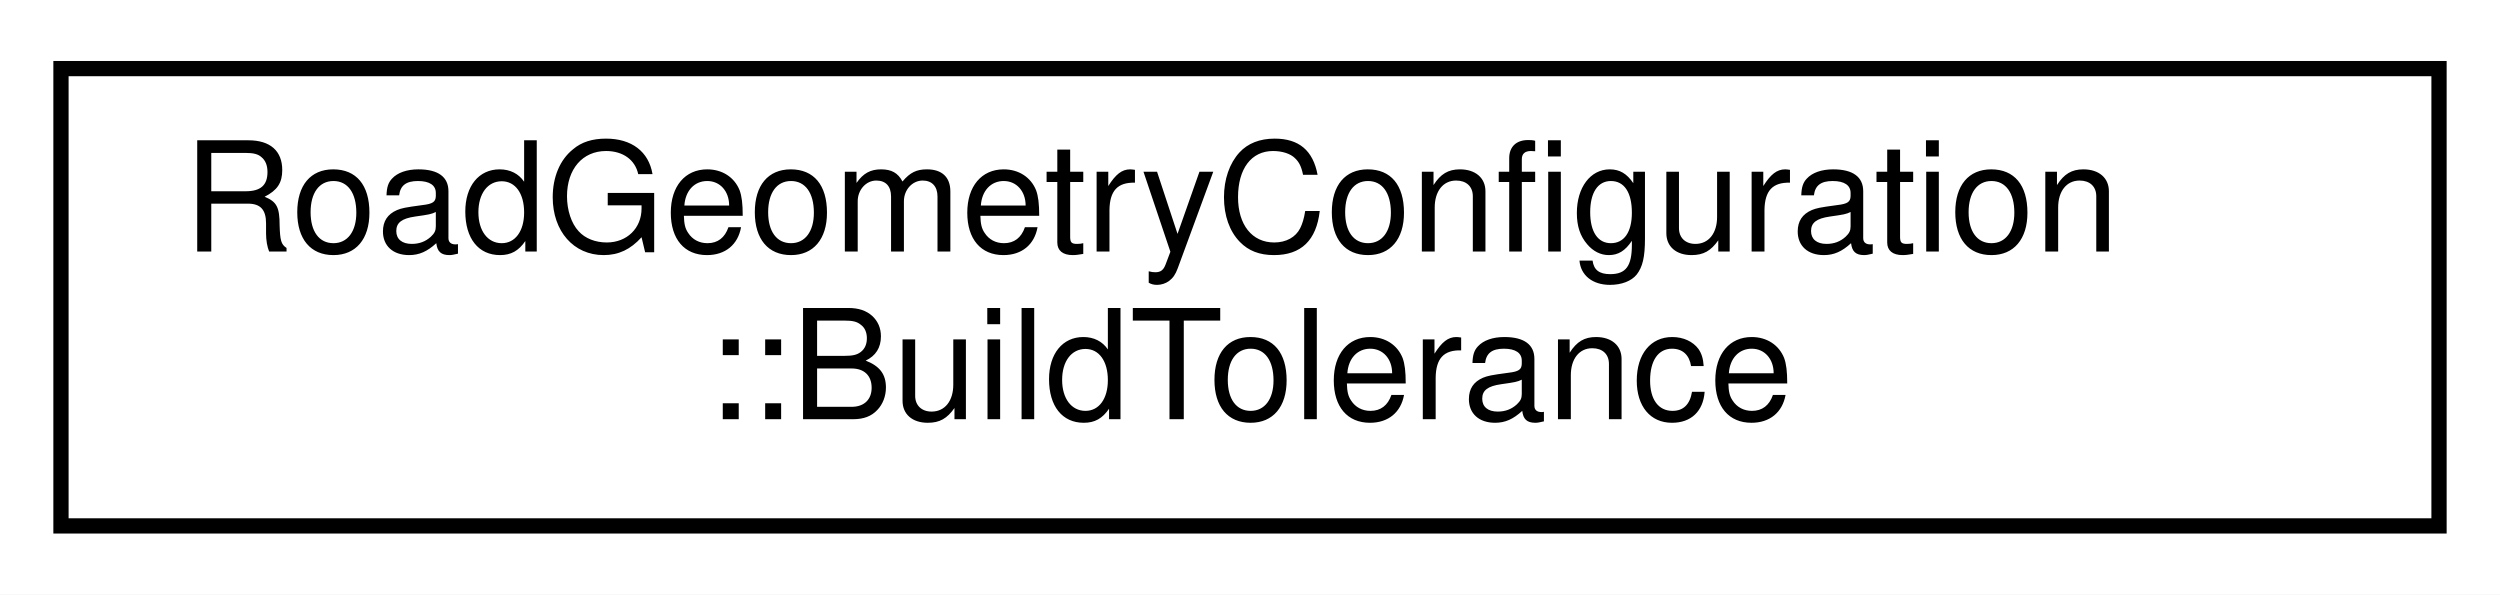
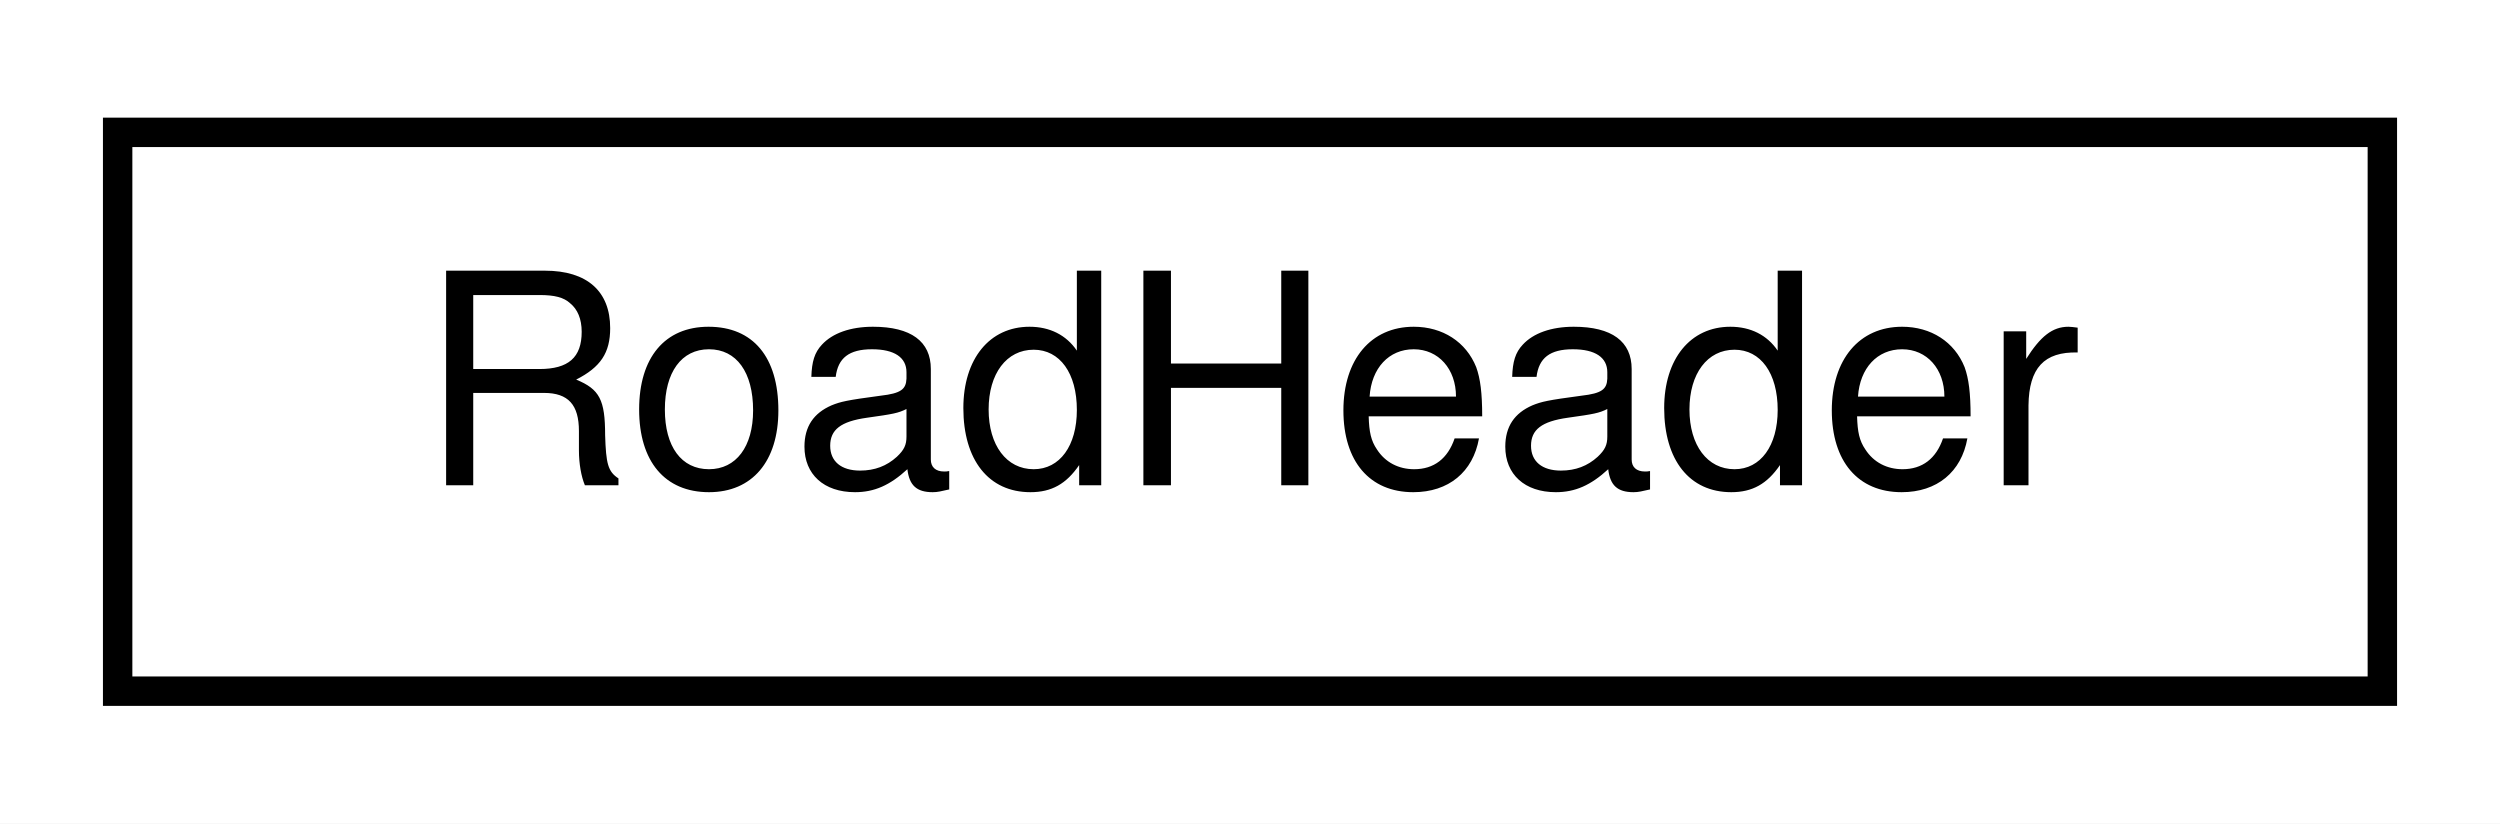
- <svg xmlns="http://www.w3.org/2000/svg" xmlns:xlink="http://www.w3.org/1999/xlink" width="164pt" height="39pt" viewBox="0.00 0.00 164.00 39.00">
-   <g id="graph0" class="graph" transform="scale(1 1) rotate(0) translate(4 35)">
-     <polygon fill="white" stroke="transparent" points="-4,4 -4,-35 160,-35 160,4 -4,4" />
+ <svg xmlns="http://www.w3.org/2000/svg" xmlns:xlink="http://www.w3.org/1999/xlink" width="85pt" height="28pt" viewBox="0.00 0.00 85.00 28.00">
+   <g id="graph0" class="graph" transform="scale(1 1) rotate(0) translate(4 24)">
+     <polygon fill="white" stroke="transparent" points="-4,4 -4,-24 81,-24 81,4 -4,4" />
    <g id="node1" class="node">
      <g id="a_node1">
-         <a xlink:href="structmalidrive_1_1builder_1_1_road_geometry_configuration_1_1_build_tolerance.html" target="_top" xlink:title="Holds linear and angular tolerance to be used by the builder.">
-           <polygon fill="white" stroke="black" points="0,-0.5 0,-30.5 156,-30.5 156,-0.5 0,-0.5" />
-           <text text-anchor="start" x="8" y="-18.5" font-family="Helvetica,sans-Serif" font-size="10.00">RoadGeometryConfiguration</text>
-           <text text-anchor="middle" x="78" y="-7.5" font-family="Helvetica,sans-Serif" font-size="10.00">::BuildTolerance</text>
+         <a xlink:href="structmalidrive_1_1xodr_1_1_road_header.html" target="_top" xlink:title="Holds the values of a XODR description's Road header.">
+           <polygon fill="white" stroke="black" points="0,-0.5 0,-19.5 77,-19.5 77,-0.5 0,-0.5" />
+           <text text-anchor="middle" x="38.5" y="-7.5" font-family="Helvetica,sans-Serif" font-size="10.00">RoadHeader</text>
        </a>
      </g>
    </g>
  </g>
</svg>
